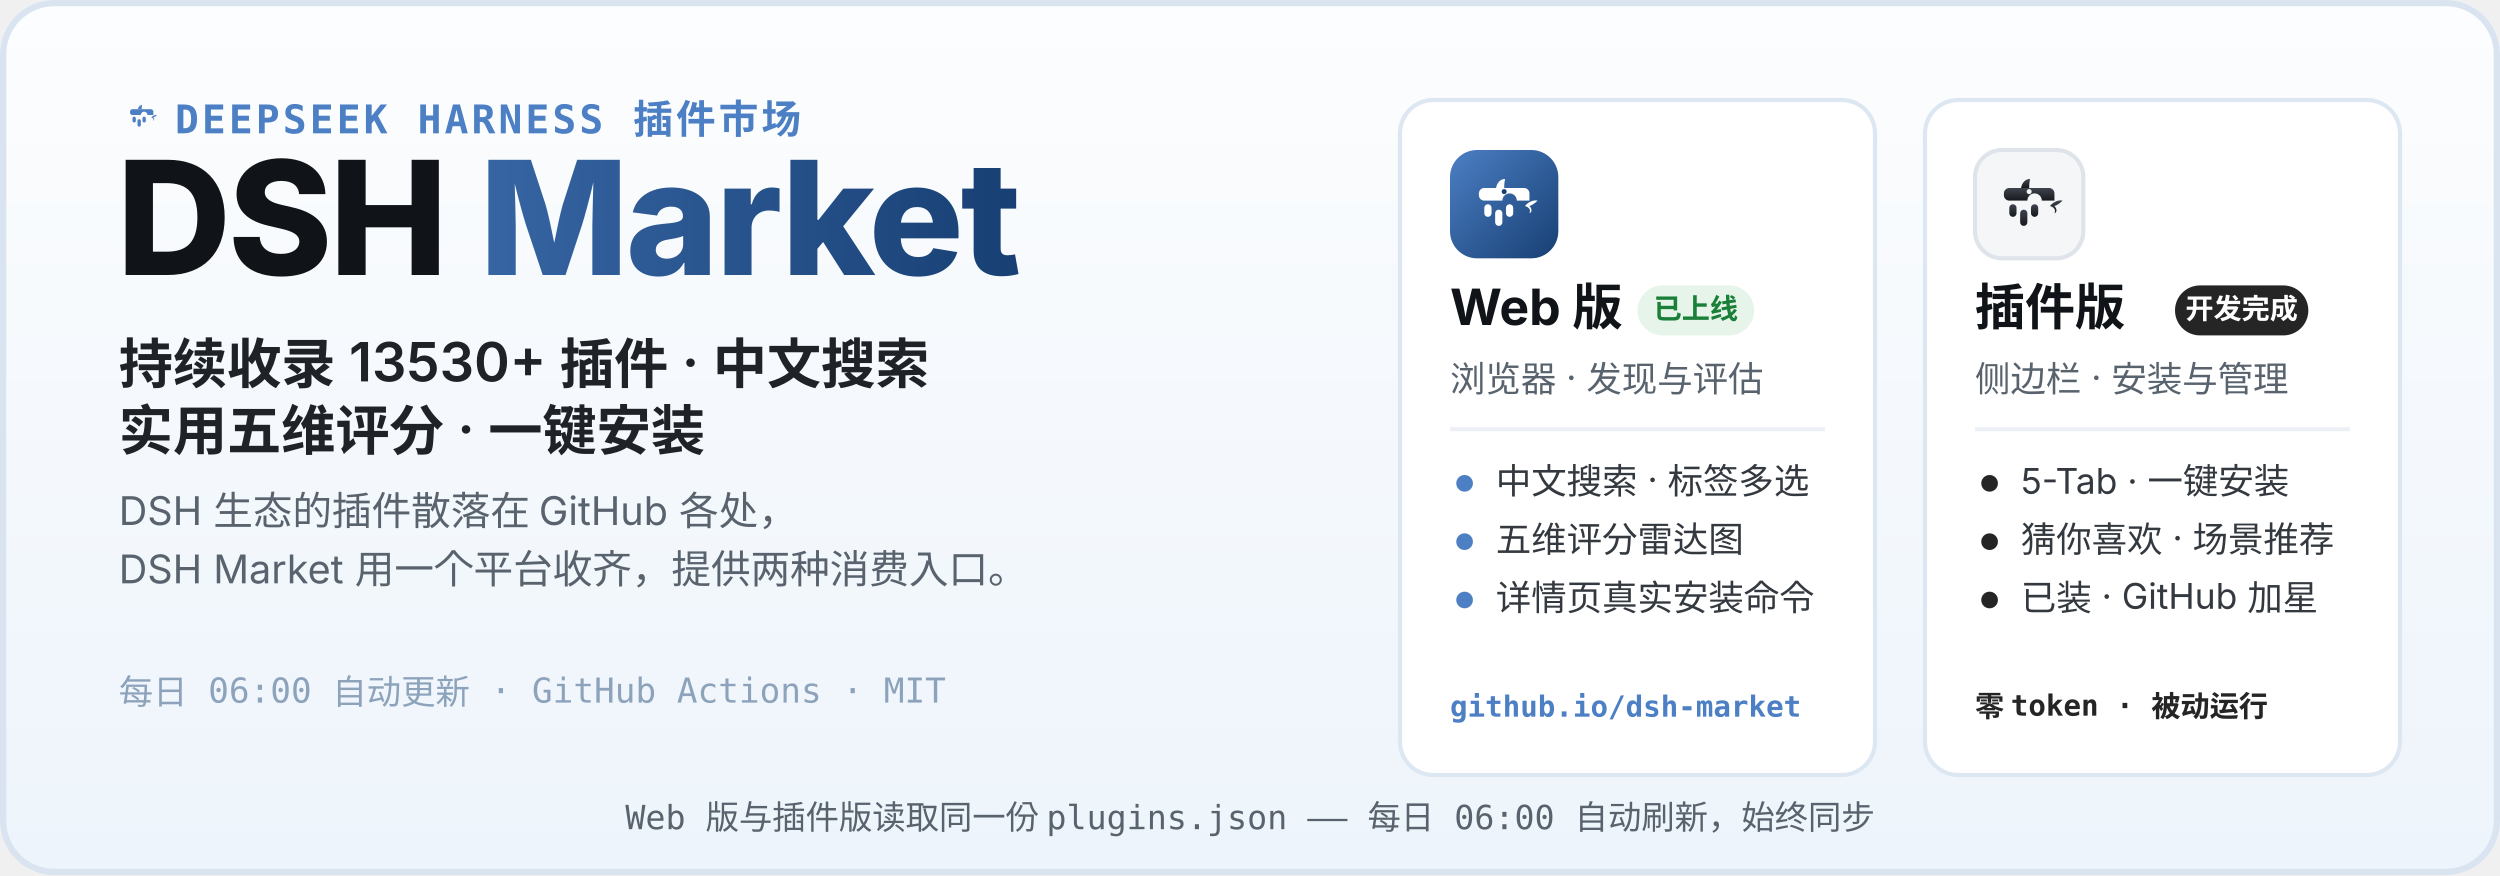
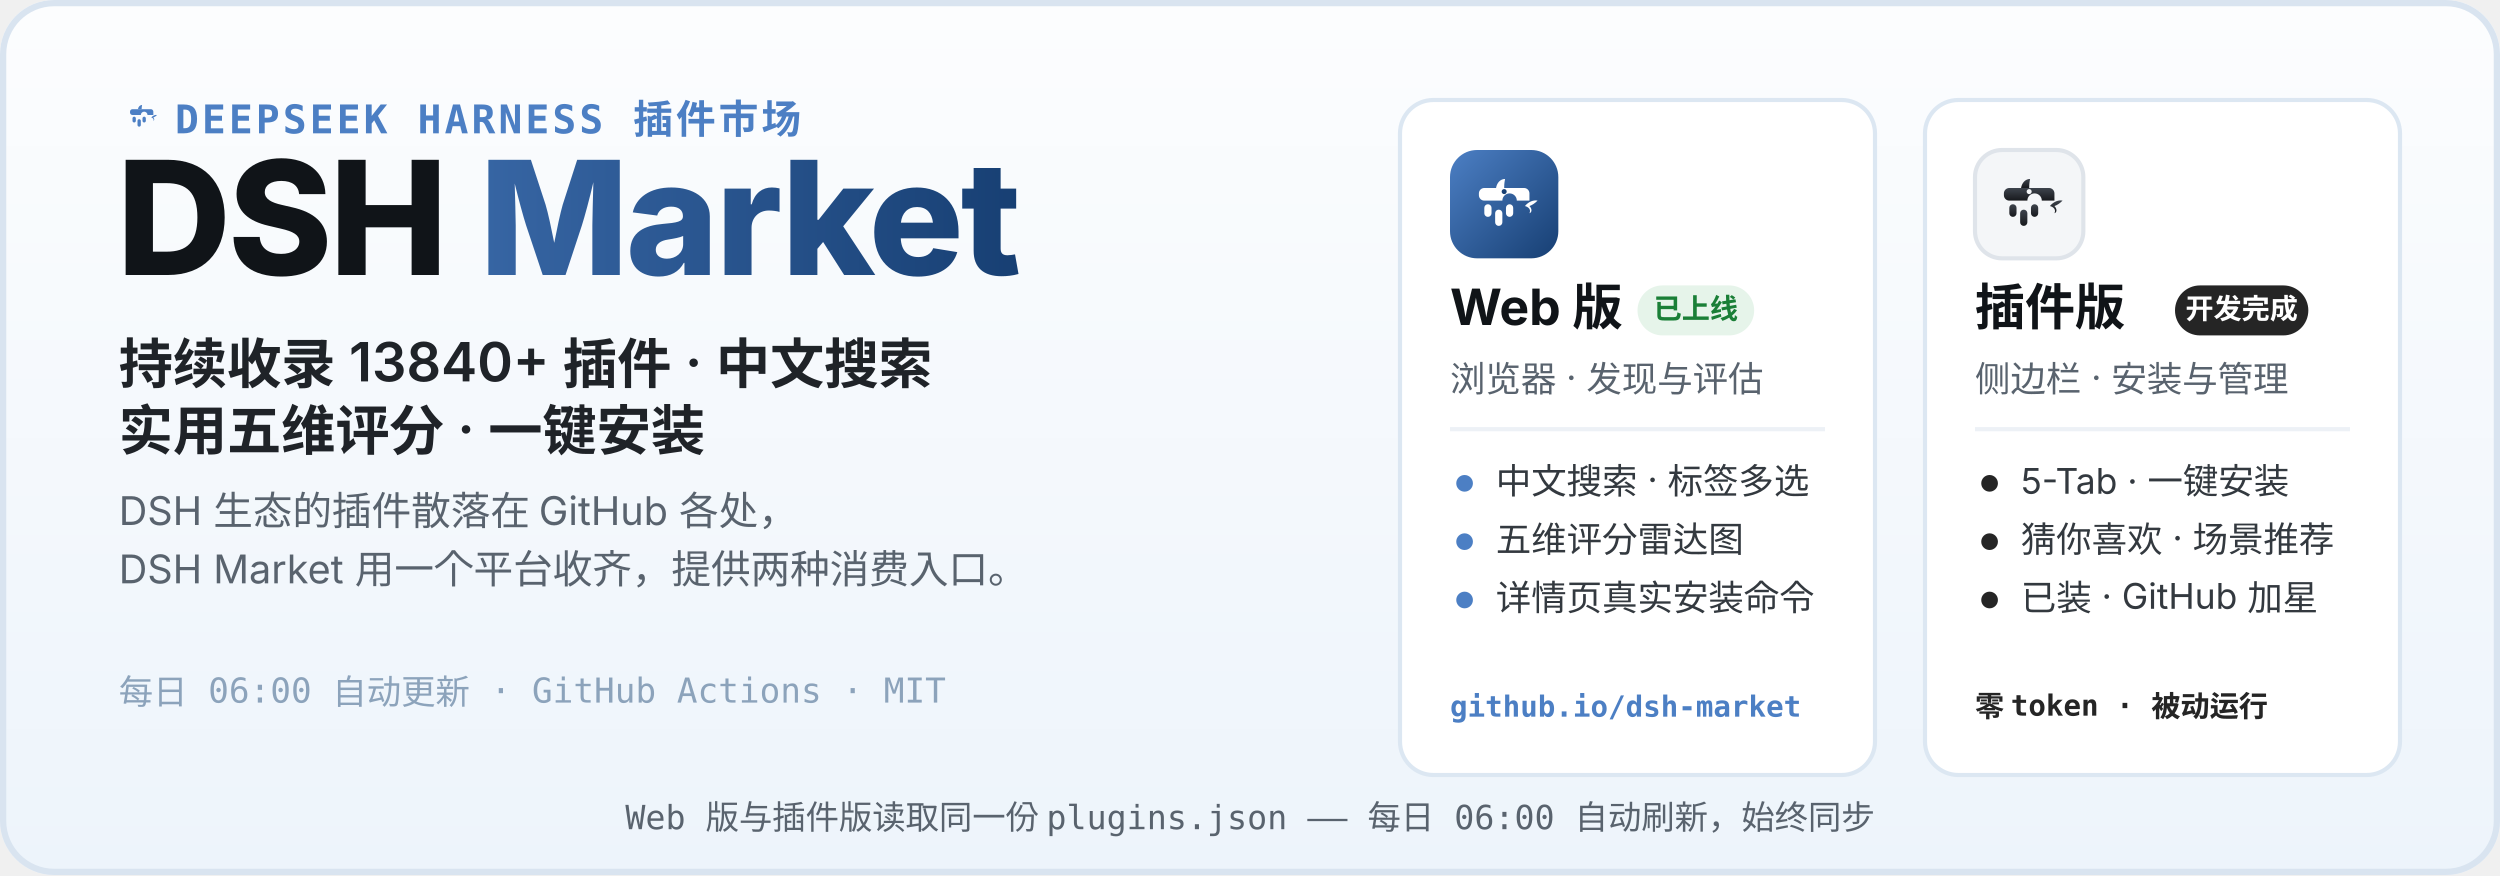
<svg xmlns="http://www.w3.org/2000/svg" width="1200" height="420" viewBox="0 0 1200 420" role="img" aria-labelledby="hero-title hero-desc">
  <defs>
    <linearGradient id="heroBg" x1="0" y1="0" x2="0" y2="1">
      <stop offset="0" stop-color="#FCFDFE" />
      <stop offset="1" stop-color="#EDF4FB" />
    </linearGradient>
    <linearGradient id="webLogo" x1="0" y1="0" x2="1" y2="1">
      <stop offset="0" stop-color="#4C7FC4" />
      <stop offset="1" stop-color="#173F73" />
    </linearGradient>
    <linearGradient id="plugLogo" x1="0" y1="0" x2="0" y2="1">
      <stop offset="0" stop-color="#3E444D" />
      <stop offset="1" stop-color="#17191D" />
    </linearGradient>
    <linearGradient id="marketWord" x1="0" y1="0" x2="1" y2="0">
      <stop offset="0" stop-color="#4C7FC4" />
      <stop offset="1" stop-color="#173F73" />
    </linearGradient>
  </defs>
  <rect width="1200" height="420" rx="26" fill="url(#heroBg)" />
  <rect x="1.5" y="1.5" width="1197" height="417" rx="24.5" fill="none" stroke="#D9E4F0" stroke-width="3" />
  <g transform="translate(56 44) scale(0.2)">
    <path d="M51 42 C52 36 56 32 61 32 C60 37 60 40 60 42 Z" fill="#4C7FC4" />
    <path d="M83 62 C87 57 93 55 97 56 C94 59 91 61 88 62 C91 65 91 69 88 70 C90 66 87 63 83 62 Z" fill="#4C7FC4" />
    <g fill="#4C7FC4">
      <path d="M38 42 h44 a6 6 0 0 1 6 6 v8 h-14 a8 8 0 1 0 -16 0 h-20 a6 6 0 0 1 -6 -6 v-2 a6 6 0 0 1 6 -6 z" />
      <rect x="38" y="60" width="8" height="14" rx="4" />
      <rect x="50" y="66" width="8" height="18" rx="4" />
      <rect x="62" y="60" width="8" height="14" rx="4" />
    </g>
  </g>
  <text x="84" y="64" font-family="ui-monospace, SFMono-Regular, Menlo, Consolas, monospace" font-size="19" font-weight="600" letter-spacing="1.5" fill="#4C7FC4">DEEPSEEK HARNESS 插件市场</text>
  <text x="56" y="132" font-family="-apple-system, BlinkMacSystemFont, 'Segoe UI', 'PingFang SC', 'Microsoft YaHei', 'Noto Sans SC', sans-serif" font-size="76" font-weight="800" letter-spacing="-1.5" fill="#101418">DSH <tspan fill="url(#marketWord)">Market</tspan>
  </text>
-   <text x="57" y="184" font-family="-apple-system, BlinkMacSystemFont, 'Segoe UI', 'PingFang SC', 'Microsoft YaHei', 'Noto Sans SC', sans-serif" font-size="26" font-weight="600" fill="#1F2328">持续收录 13530+ 插件 · 中文搜索</text>
+   <text x="57" y="184" font-family="-apple-system, BlinkMacSystemFont, 'Segoe UI', 'PingFang SC', 'Microsoft YaHei', 'Noto Sans SC', sans-serif" font-size="26" font-weight="600" fill="#1F2328">持续收录 13840+ 插件 · 中文搜索</text>
  <text x="57" y="216" font-family="-apple-system, BlinkMacSystemFont, 'Segoe UI', 'PingFang SC', 'Microsoft YaHei', 'Noto Sans SC', sans-serif" font-size="26" font-weight="600" fill="#1F2328">实用五维评分 · 一键安装</text>
  <text x="57" y="252" font-family="-apple-system, BlinkMacSystemFont, 'Segoe UI', 'PingFang SC', 'Microsoft YaHei', 'Noto Sans SC', sans-serif" font-size="19" fill="#59636E">DSH 生态的插件散落在 GitHub 各处，</text>
  <text x="57" y="280" font-family="-apple-system, BlinkMacSystemFont, 'Segoe UI', 'PingFang SC', 'Microsoft YaHei', 'Noto Sans SC', sans-serif" font-size="19" fill="#59636E">DSH Market 用一个平台收齐，提供两种消费入口。</text>
  <text x="57" y="338" font-family="ui-monospace, SFMono-Regular, Menlo, Consolas, monospace" font-size="16.5" fill="#8CA3BB">每日 06:00 自动更新 · GitHub Actions · MIT</text>
  <g>
    <rect x="672" y="48" width="228" height="324" rx="16" fill="#FFFFFF" stroke="#DCE7F2" stroke-width="2" />
    <g transform="translate(696 72)">
      <rect width="52" height="52" rx="13" fill="url(#webLogo)" />
      <g transform="translate(26 26.9) scale(0.4333) translate(-60 -62)">
        <path d="M51 42 C52 36 56 32 61 32 C60 37 60 40 60 42 Z" fill="#fff" />
        <path d="M83 62 C87 57 93 55 97 56 C94 59 91 61 88 62 C91 65 91 69 88 70 C90 66 87 63 83 62 Z" fill="#fff" />
        <g fill="#fff">
          <path d="M38 42 h44 a6 6 0 0 1 6 6 v8 h-14 a8 8 0 1 0 -16 0 h-20 a6 6 0 0 1 -6 -6 v-2 a6 6 0 0 1 6 -6 z" />
          <rect x="38" y="60" width="8" height="14" rx="4" />
          <rect x="50" y="66" width="8" height="18" rx="4" />
          <rect x="62" y="60" width="8" height="14" rx="4" />
        </g>
        <circle cx="60" cy="46" r="2.8" fill="#173F73" />
      </g>
    </g>
    <text x="696" y="156" font-family="-apple-system, BlinkMacSystemFont, 'Segoe UI', 'PingFang SC', 'Microsoft YaHei', 'Noto Sans SC', sans-serif" font-size="24" font-weight="700" fill="#101418">Web 版</text>
    <rect x="786" y="137" width="56" height="24" rx="12" fill="#E6F4EA" />
    <text x="814" y="153" font-family="-apple-system, BlinkMacSystemFont, 'Segoe UI', 'PingFang SC', 'Microsoft YaHei', 'Noto Sans SC', sans-serif" font-size="13.5" font-weight="700" fill="#1A7F37" text-anchor="middle">已上线</text>
    <text x="696" y="188" font-family="-apple-system, BlinkMacSystemFont, 'Segoe UI', 'PingFang SC', 'Microsoft YaHei', 'Noto Sans SC', sans-serif" font-size="17" fill="#59636E">浏览器 · 发现与评估</text>
    <line x1="696" y1="206" x2="876" y2="206" stroke="#EDF1F6" stroke-width="2" />
    <circle cx="703" cy="232" r="4" fill="#4C7FC4" />
    <text x="718" y="237" font-family="-apple-system, BlinkMacSystemFont, 'Segoe UI', 'PingFang SC', 'Microsoft YaHei', 'Noto Sans SC', sans-serif" font-size="17" fill="#33393F">中文搜索 · 标签多选</text>
    <circle cx="703" cy="260" r="4" fill="#4C7FC4" />
    <text x="718" y="265" font-family="-apple-system, BlinkMacSystemFont, 'Segoe UI', 'PingFang SC', 'Microsoft YaHei', 'Noto Sans SC', sans-serif" font-size="17" fill="#33393F">五维评分雷达图</text>
    <circle cx="703" cy="288" r="4" fill="#4C7FC4" />
    <text x="718" y="293" font-family="-apple-system, BlinkMacSystemFont, 'Segoe UI', 'PingFang SC', 'Microsoft YaHei', 'Noto Sans SC', sans-serif" font-size="17" fill="#33393F">详情页真实安装命令</text>
    <text x="696" y="344" font-family="ui-monospace, SFMono-Regular, Menlo, Consolas, monospace" font-size="14" font-weight="600" fill="#4C7FC4">github.io/dsh-market</text>
  </g>
  <g>
    <rect x="924" y="48" width="228" height="324" rx="16" fill="#FFFFFF" stroke="#DCE7F2" stroke-width="2" />
    <g transform="translate(948 72)">
      <rect width="52" height="52" rx="13" fill="#F4F6F8" stroke="#DFE4EA" stroke-width="2" />
      <g transform="translate(26 26.9) scale(0.4333) translate(-60 -62)">
        <path d="M51 42 C52 36 56 32 61 32 C60 37 60 40 60 42 Z" fill="url(#plugLogo)" />
        <path d="M83 62 C87 57 93 55 97 56 C94 59 91 61 88 62 C91 65 91 69 88 70 C90 66 87 63 83 62 Z" fill="url(#plugLogo)" />
        <g fill="url(#plugLogo)">
          <path d="M38 42 h44 a6 6 0 0 1 6 6 v8 h-14 a8 8 0 1 0 -16 0 h-20 a6 6 0 0 1 -6 -6 v-2 a6 6 0 0 1 6 -6 z" />
          <rect x="38" y="60" width="8" height="14" rx="4" />
          <rect x="50" y="66" width="8" height="18" rx="4" />
          <rect x="62" y="60" width="8" height="14" rx="4" />
        </g>
        <circle cx="60" cy="46" r="2.8" fill="#F4F6F8" />
      </g>
    </g>
    <text x="948" y="156" font-family="-apple-system, BlinkMacSystemFont, 'Segoe UI', 'PingFang SC', 'Microsoft YaHei', 'Noto Sans SC', sans-serif" font-size="24" font-weight="700" fill="#101418">插件版</text>
    <rect x="1044" y="137" width="64" height="24" rx="12" fill="#252525" />
    <text x="1076" y="153" font-family="-apple-system, BlinkMacSystemFont, 'Segoe UI', 'PingFang SC', 'Microsoft YaHei', 'Noto Sans SC', sans-serif" font-size="13.5" font-weight="700" fill="#FFFFFF" text-anchor="middle">开发完成</text>
    <text x="948" y="188" font-family="-apple-system, BlinkMacSystemFont, 'Segoe UI', 'PingFang SC', 'Microsoft YaHei', 'Noto Sans SC', sans-serif" font-size="17" fill="#59636E">侧边栏 · 安装与管理</text>
    <line x1="948" y1="206" x2="1128" y2="206" stroke="#EDF1F6" stroke-width="2" />
    <circle cx="955" cy="232" r="4" fill="#252525" />
    <text x="970" y="237" font-family="-apple-system, BlinkMacSystemFont, 'Segoe UI', 'PingFang SC', 'Microsoft YaHei', 'Noto Sans SC', sans-serif" font-size="17" fill="#33393F">5-Tab · 一键安装</text>
    <circle cx="955" cy="260" r="4" fill="#252525" />
    <text x="970" y="265" font-family="-apple-system, BlinkMacSystemFont, 'Segoe UI', 'PingFang SC', 'Microsoft YaHei', 'Noto Sans SC', sans-serif" font-size="17" fill="#33393F">猜你喜欢 · 场景推荐</text>
    <circle cx="955" cy="288" r="4" fill="#252525" />
    <text x="970" y="293" font-family="-apple-system, BlinkMacSystemFont, 'Segoe UI', 'PingFang SC', 'Microsoft YaHei', 'Noto Sans SC', sans-serif" font-size="17" fill="#33393F">已装 · GitHub 加星</text>
    <text x="948" y="344" font-family="ui-monospace, SFMono-Regular, Menlo, Consolas, monospace" font-size="14" font-weight="600" fill="#252525">零 token · 被动运行</text>
  </g>
  <text x="600" y="398" font-family="ui-monospace, SFMono-Regular, Menlo, Consolas, monospace" font-size="16" fill="#59636E" text-anchor="middle">Web 版与插件版读取同一份 plugins.json —— 每日 06:00 自动刷新，始终同步</text>
</svg>
